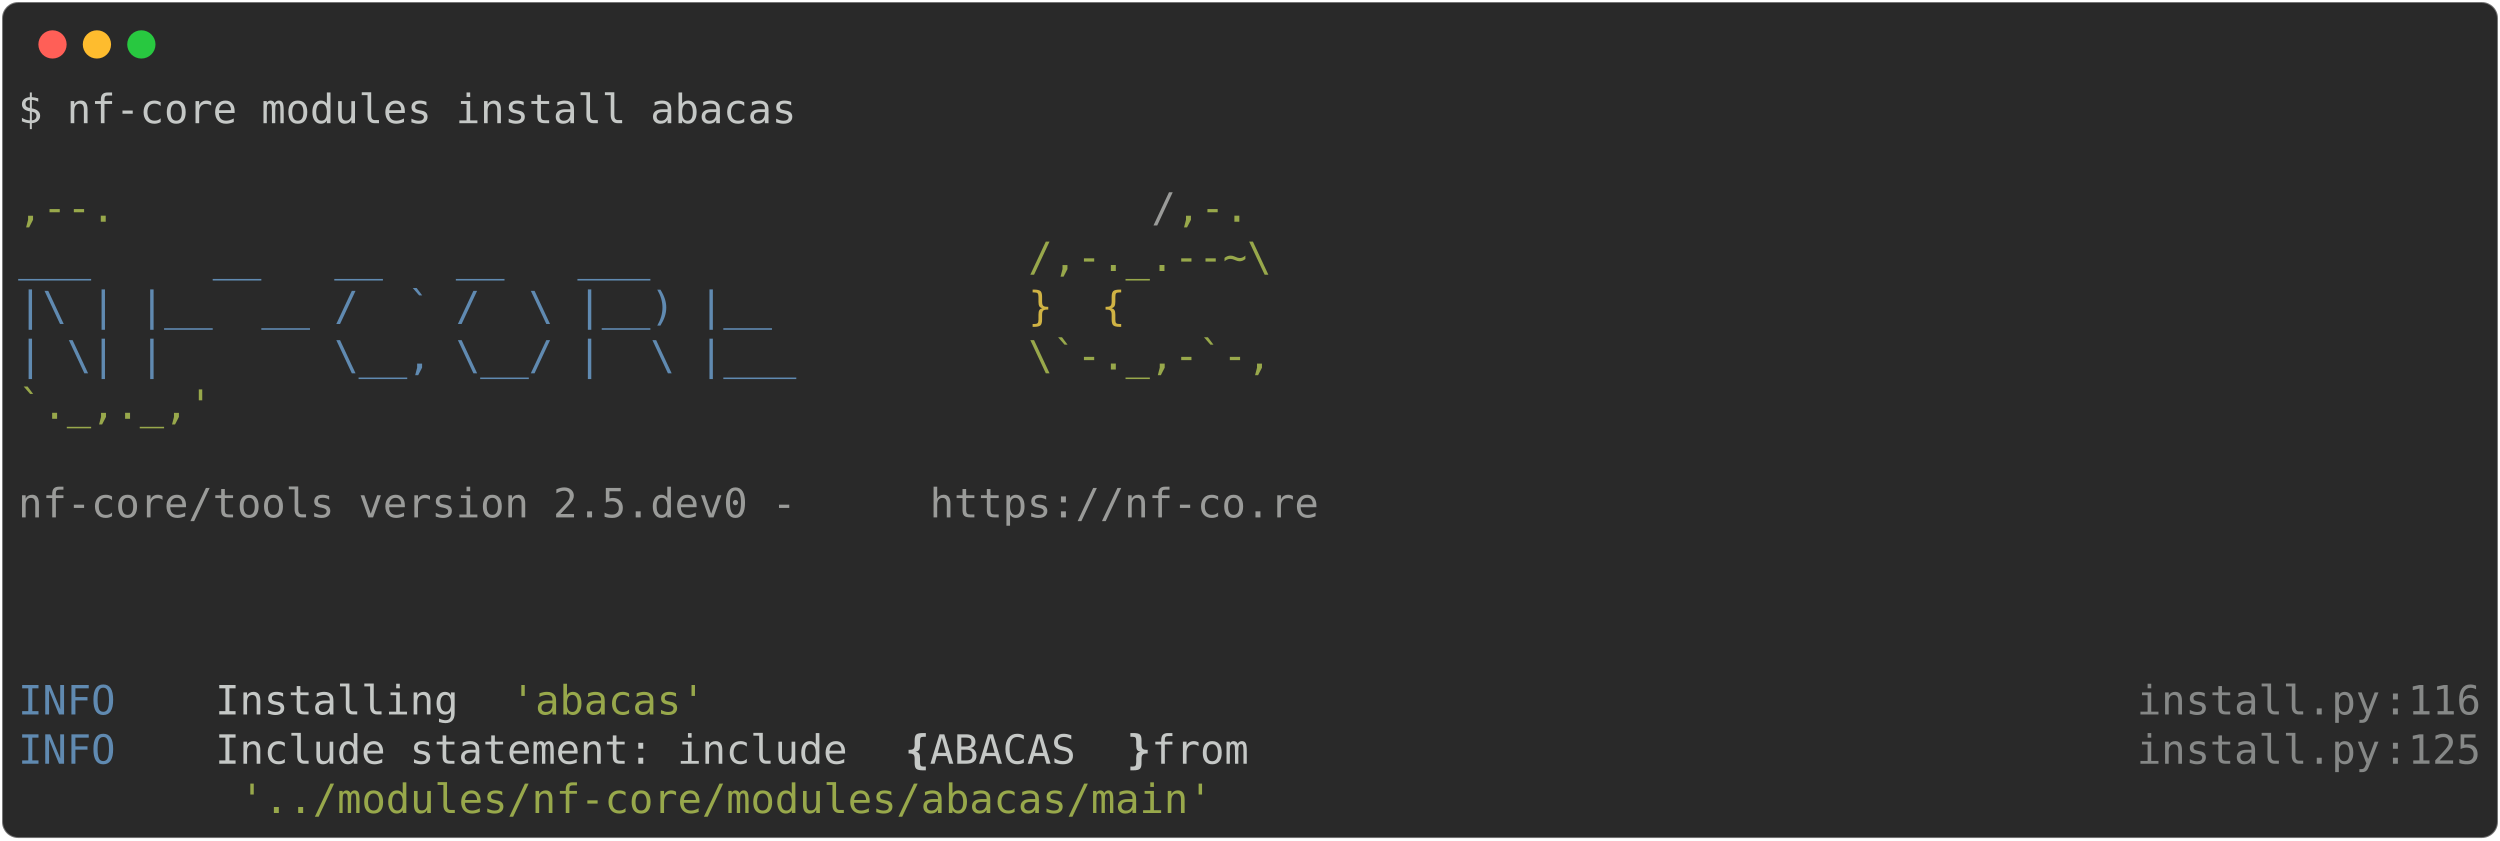
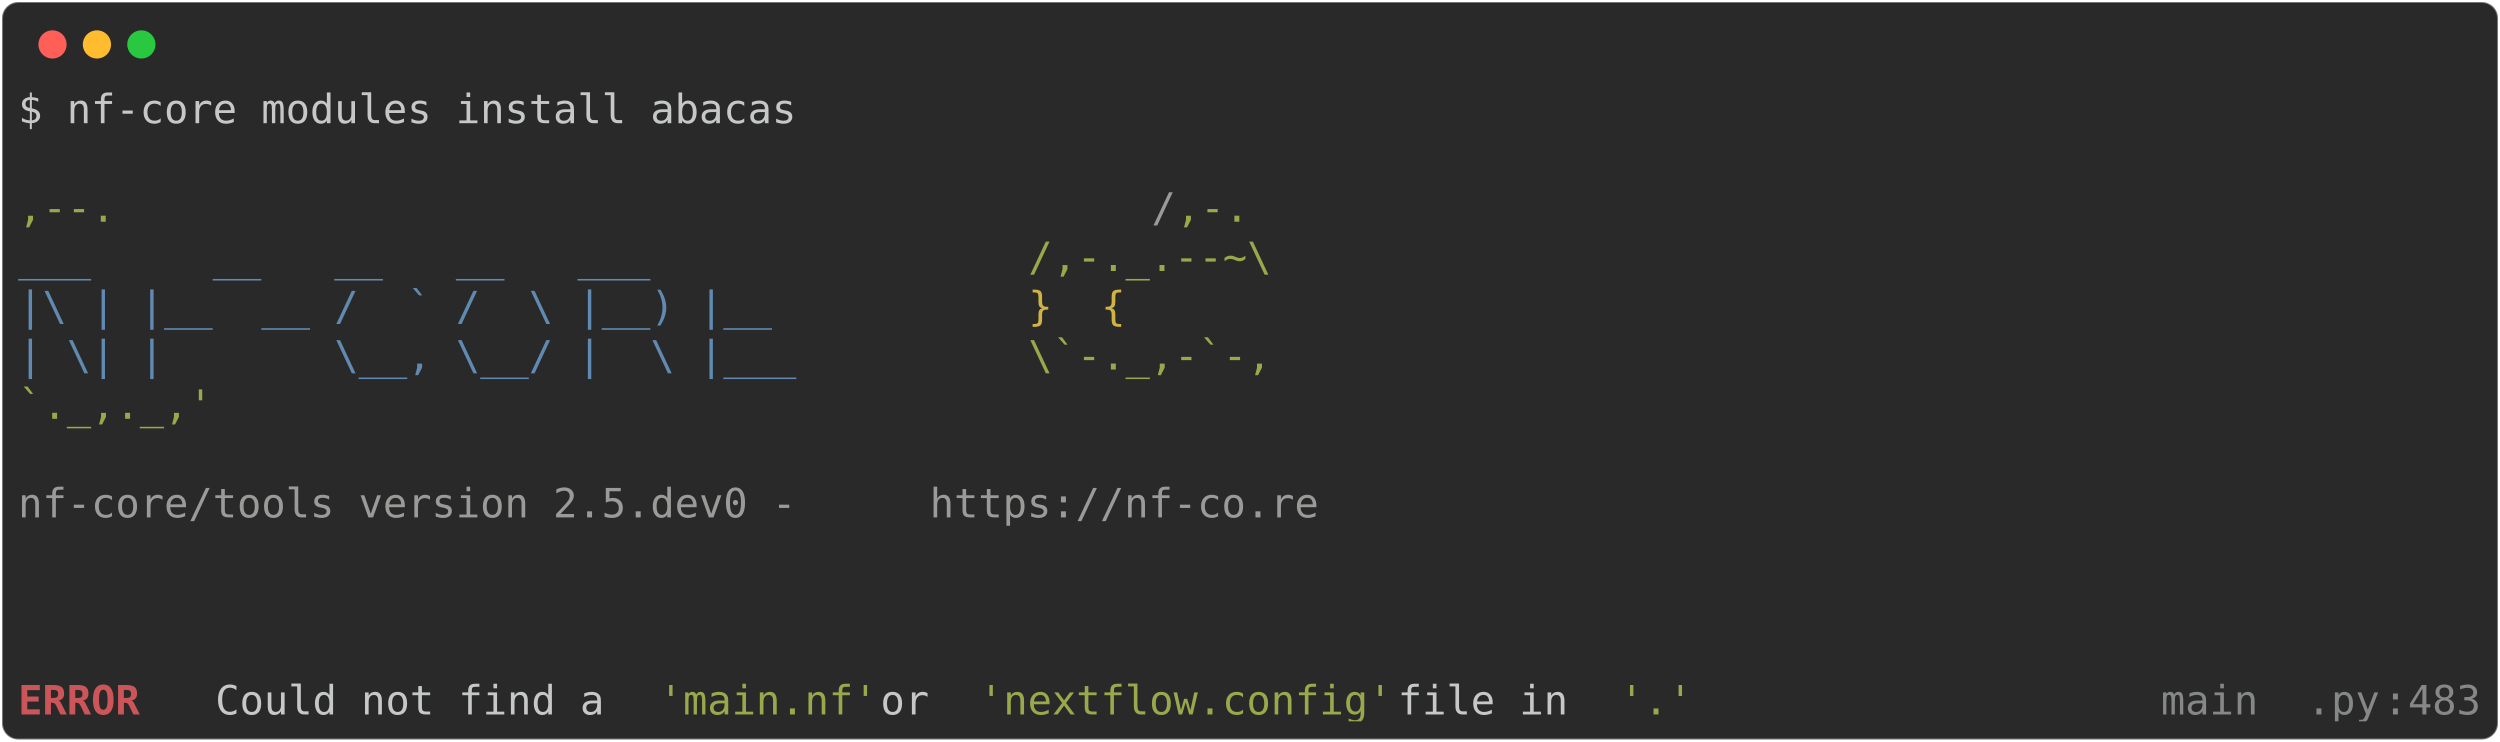
- <svg xmlns="http://www.w3.org/2000/svg" class="rich-terminal" viewBox="0 0 1238 416.0">
+ <svg xmlns="http://www.w3.org/2000/svg" class="rich-terminal" viewBox="0 0 1238 367.2">
  <style>

    @font-face {
        font-family: "Fira Code";
        src: local("FiraCode-Regular"),
                url("https://cdnjs.cloudflare.com/ajax/libs/firacode/6.2.0/woff2/FiraCode-Regular.woff2") format("woff2"),
                url("https://cdnjs.cloudflare.com/ajax/libs/firacode/6.2.0/woff/FiraCode-Regular.woff") format("woff");
        font-style: normal;
        font-weight: 400;
    }
    @font-face {
        font-family: "Fira Code";
        src: local("FiraCode-Bold"),
                url("https://cdnjs.cloudflare.com/ajax/libs/firacode/6.2.0/woff2/FiraCode-Bold.woff2") format("woff2"),
                url("https://cdnjs.cloudflare.com/ajax/libs/firacode/6.2.0/woff/FiraCode-Bold.woff") format("woff");
        font-style: bold;
        font-weight: 700;
    }

-     .terminal-2202046856-matrix {
+     .terminal-85748230-matrix {
        font-family: Fira Code, monospace;
        font-size: 20px;
        line-height: 24.4px;
        font-variant-east-asian: full-width;
    }

-     .terminal-2202046856-title {
+     .terminal-85748230-title {
        font-size: 18px;
        font-weight: bold;
        font-family: arial;
    }

-     .terminal-2202046856-r1 { fill: #c5c8c6 }
- .terminal-2202046856-r2 { fill: #98a84b }
- .terminal-2202046856-r3 { fill: #9a9b99 }
- .terminal-2202046856-r4 { fill: #608ab1 }
- .terminal-2202046856-r5 { fill: #d0b344 }
- .terminal-2202046856-r6 { fill: #868887 }
- .terminal-2202046856-r7 { fill: #c5c8c6;font-weight: bold }
+     .terminal-85748230-r1 { fill: #c5c8c6 }
+ .terminal-85748230-r2 { fill: #98a84b }
+ .terminal-85748230-r3 { fill: #9a9b99 }
+ .terminal-85748230-r4 { fill: #608ab1 }
+ .terminal-85748230-r5 { fill: #d0b344 }
+ .terminal-85748230-r6 { fill: #cc555a;font-weight: bold }
+ .terminal-85748230-r7 { fill: #868887 }
    </style>
  <defs>
-     <clipPath id="terminal-2202046856-clip-terminal">
-       <rect x="0" y="0" width="1219.0" height="365.0" />
+     <clipPath id="terminal-85748230-clip-terminal">
+       <rect x="0" y="0" width="1219.0" height="316.2" />
    </clipPath>
-     <clipPath id="terminal-2202046856-line-0">
+     <clipPath id="terminal-85748230-line-0">
      <rect x="0" y="1.5" width="1220" height="24.65" />
    </clipPath>
-     <clipPath id="terminal-2202046856-line-1">
+     <clipPath id="terminal-85748230-line-1">
      <rect x="0" y="25.9" width="1220" height="24.65" />
    </clipPath>
-     <clipPath id="terminal-2202046856-line-2">
+     <clipPath id="terminal-85748230-line-2">
      <rect x="0" y="50.3" width="1220" height="24.65" />
    </clipPath>
-     <clipPath id="terminal-2202046856-line-3">
+     <clipPath id="terminal-85748230-line-3">
      <rect x="0" y="74.7" width="1220" height="24.65" />
    </clipPath>
-     <clipPath id="terminal-2202046856-line-4">
+     <clipPath id="terminal-85748230-line-4">
      <rect x="0" y="99.1" width="1220" height="24.65" />
    </clipPath>
-     <clipPath id="terminal-2202046856-line-5">
+     <clipPath id="terminal-85748230-line-5">
      <rect x="0" y="123.5" width="1220" height="24.65" />
    </clipPath>
-     <clipPath id="terminal-2202046856-line-6">
+     <clipPath id="terminal-85748230-line-6">
      <rect x="0" y="147.9" width="1220" height="24.65" />
    </clipPath>
-     <clipPath id="terminal-2202046856-line-7">
+     <clipPath id="terminal-85748230-line-7">
      <rect x="0" y="172.3" width="1220" height="24.65" />
    </clipPath>
-     <clipPath id="terminal-2202046856-line-8">
+     <clipPath id="terminal-85748230-line-8">
      <rect x="0" y="196.7" width="1220" height="24.65" />
    </clipPath>
-     <clipPath id="terminal-2202046856-line-9">
+     <clipPath id="terminal-85748230-line-9">
      <rect x="0" y="221.1" width="1220" height="24.65" />
    </clipPath>
-     <clipPath id="terminal-2202046856-line-10">
+     <clipPath id="terminal-85748230-line-10">
      <rect x="0" y="245.5" width="1220" height="24.65" />
    </clipPath>
-     <clipPath id="terminal-2202046856-line-11">
+     <clipPath id="terminal-85748230-line-11">
      <rect x="0" y="269.9" width="1220" height="24.65" />
    </clipPath>
-     <clipPath id="terminal-2202046856-line-12">
-       <rect x="0" y="294.3" width="1220" height="24.65" />
-     </clipPath>
-     <clipPath id="terminal-2202046856-line-13">
-       <rect x="0" y="318.7" width="1220" height="24.65" />
-     </clipPath>
  </defs>
-   <rect fill="#292929" stroke="rgba(255,255,255,0.35)" stroke-width="1" x="1" y="1" width="1236" height="414" rx="8" />
+   <rect fill="#292929" stroke="rgba(255,255,255,0.35)" stroke-width="1" x="1" y="1" width="1236" height="365.2" rx="8" />
  <g transform="translate(26,22)">
    <circle cx="0" cy="0" r="7" fill="#ff5f57" />
    <circle cx="22" cy="0" r="7" fill="#febc2e" />
    <circle cx="44" cy="0" r="7" fill="#28c840" />
  </g>
-   <g transform="translate(9, 41)" clip-path="url(#terminal-2202046856-clip-terminal)">
-     <g class="terminal-2202046856-matrix">
-       <text class="terminal-2202046856-r1" x="0" y="20" textLength="390.4" clip-path="url(#terminal-2202046856-line-0)">$ nf-core modules install abacas</text>
-       <text class="terminal-2202046856-r1" x="1220" y="20" textLength="12.2" clip-path="url(#terminal-2202046856-line-0)">
+   <g transform="translate(9, 41)" clip-path="url(#terminal-85748230-clip-terminal)">
+     <g class="terminal-85748230-matrix">
+       <text class="terminal-85748230-r1" x="0" y="20" textLength="390.4" clip-path="url(#terminal-85748230-line-0)">$ nf-core modules install abacas</text>
+       <text class="terminal-85748230-r1" x="1220" y="20" textLength="12.2" clip-path="url(#terminal-85748230-line-0)">
</text>
-       <text class="terminal-2202046856-r1" x="1220" y="44.4" textLength="12.2" clip-path="url(#terminal-2202046856-line-1)">
+       <text class="terminal-85748230-r1" x="1220" y="44.4" textLength="12.2" clip-path="url(#terminal-85748230-line-1)">
</text>
-       <text class="terminal-2202046856-r2" x="0" y="68.8" textLength="561.2" clip-path="url(#terminal-2202046856-line-2)">                                          ,--.</text>
-       <text class="terminal-2202046856-r3" x="561.2" y="68.8" textLength="12.2" clip-path="url(#terminal-2202046856-line-2)">/</text>
-       <text class="terminal-2202046856-r2" x="573.4" y="68.8" textLength="36.6" clip-path="url(#terminal-2202046856-line-2)">,-.</text>
-       <text class="terminal-2202046856-r1" x="1220" y="68.8" textLength="12.2" clip-path="url(#terminal-2202046856-line-2)">
+       <text class="terminal-85748230-r2" x="0" y="68.8" textLength="561.2" clip-path="url(#terminal-85748230-line-2)">                                          ,--.</text>
+       <text class="terminal-85748230-r3" x="561.2" y="68.8" textLength="12.2" clip-path="url(#terminal-85748230-line-2)">/</text>
+       <text class="terminal-85748230-r2" x="573.4" y="68.8" textLength="36.6" clip-path="url(#terminal-85748230-line-2)">,-.</text>
+       <text class="terminal-85748230-r1" x="1220" y="68.8" textLength="12.2" clip-path="url(#terminal-85748230-line-2)">
</text>
-       <text class="terminal-2202046856-r4" x="0" y="93.2" textLength="500.2" clip-path="url(#terminal-2202046856-line-3)">          ___     __   __   __   ___     </text>
-       <text class="terminal-2202046856-r2" x="500.2" y="93.2" textLength="122" clip-path="url(#terminal-2202046856-line-3)">/,-._.--~\</text>
-       <text class="terminal-2202046856-r1" x="1220" y="93.2" textLength="12.2" clip-path="url(#terminal-2202046856-line-3)">
+       <text class="terminal-85748230-r4" x="0" y="93.2" textLength="500.2" clip-path="url(#terminal-85748230-line-3)">          ___     __   __   __   ___     </text>
+       <text class="terminal-85748230-r2" x="500.2" y="93.2" textLength="122" clip-path="url(#terminal-85748230-line-3)">/,-._.--~\</text>
+       <text class="terminal-85748230-r1" x="1220" y="93.2" textLength="12.2" clip-path="url(#terminal-85748230-line-3)">
</text>
-       <text class="terminal-2202046856-r4" x="0" y="117.6" textLength="500.2" clip-path="url(#terminal-2202046856-line-4)">    |\ | |__  __ /  ` /  \ |__) |__      </text>
-       <text class="terminal-2202046856-r5" x="500.2" y="117.6" textLength="85.4" clip-path="url(#terminal-2202046856-line-4)">   }  {</text>
-       <text class="terminal-2202046856-r1" x="1220" y="117.6" textLength="12.2" clip-path="url(#terminal-2202046856-line-4)">
+       <text class="terminal-85748230-r4" x="0" y="117.6" textLength="500.2" clip-path="url(#terminal-85748230-line-4)">    |\ | |__  __ /  ` /  \ |__) |__      </text>
+       <text class="terminal-85748230-r5" x="500.2" y="117.6" textLength="85.4" clip-path="url(#terminal-85748230-line-4)">   }  {</text>
+       <text class="terminal-85748230-r1" x="1220" y="117.6" textLength="12.2" clip-path="url(#terminal-85748230-line-4)">
</text>
-       <text class="terminal-2202046856-r4" x="0" y="142" textLength="500.2" clip-path="url(#terminal-2202046856-line-5)">    | \| |       \__, \__/ |  \ |___     </text>
-       <text class="terminal-2202046856-r2" x="500.2" y="142" textLength="122" clip-path="url(#terminal-2202046856-line-5)">\`-._,-`-,</text>
-       <text class="terminal-2202046856-r1" x="1220" y="142" textLength="12.2" clip-path="url(#terminal-2202046856-line-5)">
+       <text class="terminal-85748230-r4" x="0" y="142" textLength="500.2" clip-path="url(#terminal-85748230-line-5)">    | \| |       \__, \__/ |  \ |___     </text>
+       <text class="terminal-85748230-r2" x="500.2" y="142" textLength="122" clip-path="url(#terminal-85748230-line-5)">\`-._,-`-,</text>
+       <text class="terminal-85748230-r1" x="1220" y="142" textLength="12.2" clip-path="url(#terminal-85748230-line-5)">
</text>
-       <text class="terminal-2202046856-r2" x="0" y="166.4" textLength="610" clip-path="url(#terminal-2202046856-line-6)">                                          `._,._,'</text>
-       <text class="terminal-2202046856-r1" x="1220" y="166.4" textLength="12.2" clip-path="url(#terminal-2202046856-line-6)">
+       <text class="terminal-85748230-r2" x="0" y="166.4" textLength="610" clip-path="url(#terminal-85748230-line-6)">                                          `._,._,'</text>
+       <text class="terminal-85748230-r1" x="1220" y="166.4" textLength="12.2" clip-path="url(#terminal-85748230-line-6)">
</text>
-       <text class="terminal-2202046856-r1" x="1220" y="190.8" textLength="12.2" clip-path="url(#terminal-2202046856-line-7)">
+       <text class="terminal-85748230-r1" x="1220" y="190.8" textLength="12.2" clip-path="url(#terminal-85748230-line-7)">
</text>
-       <text class="terminal-2202046856-r3" x="0" y="215.2" textLength="451.4" clip-path="url(#terminal-2202046856-line-8)">    nf-core/tools version 2.5.dev0 - </text>
-       <text class="terminal-2202046856-r3" x="451.4" y="215.2" textLength="195.2" clip-path="url(#terminal-2202046856-line-8)">https://nf-co.re</text>
-       <text class="terminal-2202046856-r1" x="1220" y="215.2" textLength="12.2" clip-path="url(#terminal-2202046856-line-8)">
+       <text class="terminal-85748230-r3" x="0" y="215.2" textLength="451.4" clip-path="url(#terminal-85748230-line-8)">    nf-core/tools version 2.5.dev0 - </text>
+       <text class="terminal-85748230-r3" x="451.4" y="215.2" textLength="195.2" clip-path="url(#terminal-85748230-line-8)">https://nf-co.re</text>
+       <text class="terminal-85748230-r1" x="1220" y="215.2" textLength="12.2" clip-path="url(#terminal-85748230-line-8)">
</text>
-       <text class="terminal-2202046856-r1" x="1220" y="239.6" textLength="12.2" clip-path="url(#terminal-2202046856-line-9)">
+       <text class="terminal-85748230-r1" x="1220" y="239.6" textLength="12.2" clip-path="url(#terminal-85748230-line-9)">
</text>
-       <text class="terminal-2202046856-r1" x="1220" y="264" textLength="12.2" clip-path="url(#terminal-2202046856-line-10)">
+       <text class="terminal-85748230-r1" x="1220" y="264" textLength="12.2" clip-path="url(#terminal-85748230-line-10)">
</text>
-       <text class="terminal-2202046856-r1" x="1220" y="288.4" textLength="12.2" clip-path="url(#terminal-2202046856-line-11)">
+       <text class="terminal-85748230-r1" x="1220" y="288.4" textLength="12.2" clip-path="url(#terminal-85748230-line-11)">
</text>
-       <text class="terminal-2202046856-r4" x="0" y="312.8" textLength="97.6" clip-path="url(#terminal-2202046856-line-12)">INFO    </text>
-       <text class="terminal-2202046856-r1" x="97.6" y="312.8" textLength="146.4" clip-path="url(#terminal-2202046856-line-12)"> Installing </text>
-       <text class="terminal-2202046856-r2" x="244" y="312.8" textLength="97.6" clip-path="url(#terminal-2202046856-line-12)">'abacas'</text>
-       <text class="terminal-2202046856-r6" x="1049.2" y="312.8" textLength="122" clip-path="url(#terminal-2202046856-line-12)">install.py</text>
-       <text class="terminal-2202046856-r6" x="1171.2" y="312.8" textLength="12.2" clip-path="url(#terminal-2202046856-line-12)">:</text>
-       <text class="terminal-2202046856-r6" x="1183.4" y="312.8" textLength="36.6" clip-path="url(#terminal-2202046856-line-12)">116</text>
-       <text class="terminal-2202046856-r1" x="1220" y="312.8" textLength="12.2" clip-path="url(#terminal-2202046856-line-12)">
- </text>
-       <text class="terminal-2202046856-r4" x="0" y="337.2" textLength="97.6" clip-path="url(#terminal-2202046856-line-13)">INFO    </text>
-       <text class="terminal-2202046856-r1" x="97.6" y="337.2" textLength="341.6" clip-path="url(#terminal-2202046856-line-13)"> Include statement: include </text>
-       <text class="terminal-2202046856-r7" x="439.2" y="337.2" textLength="12.2" clip-path="url(#terminal-2202046856-line-13)">{</text>
-       <text class="terminal-2202046856-r1" x="451.4" y="337.2" textLength="97.6" clip-path="url(#terminal-2202046856-line-13)"> ABACAS </text>
-       <text class="terminal-2202046856-r7" x="549" y="337.2" textLength="12.2" clip-path="url(#terminal-2202046856-line-13)">}</text>
-       <text class="terminal-2202046856-r1" x="561.2" y="337.2" textLength="488" clip-path="url(#terminal-2202046856-line-13)"> from                                   </text>
-       <text class="terminal-2202046856-r6" x="1049.2" y="337.2" textLength="122" clip-path="url(#terminal-2202046856-line-13)">install.py</text>
-       <text class="terminal-2202046856-r6" x="1171.2" y="337.2" textLength="12.2" clip-path="url(#terminal-2202046856-line-13)">:</text>
-       <text class="terminal-2202046856-r6" x="1183.4" y="337.2" textLength="36.6" clip-path="url(#terminal-2202046856-line-13)">125</text>
-       <text class="terminal-2202046856-r1" x="1220" y="337.2" textLength="12.2" clip-path="url(#terminal-2202046856-line-13)">
- </text>
-       <text class="terminal-2202046856-r2" x="109.8" y="361.6" textLength="488" clip-path="url(#terminal-2202046856-line-14)">'../modules/nf-core/modules/abacas/main'</text>
-       <text class="terminal-2202046856-r1" x="1220" y="361.6" textLength="12.2" clip-path="url(#terminal-2202046856-line-14)">
+       <text class="terminal-85748230-r6" x="0" y="312.8" textLength="97.6" clip-path="url(#terminal-85748230-line-12)">ERROR   </text>
+       <text class="terminal-85748230-r1" x="97.6" y="312.8" textLength="219.6" clip-path="url(#terminal-85748230-line-12)"> Could not find a </text>
+       <text class="terminal-85748230-r2" x="317.2" y="312.8" textLength="109.8" clip-path="url(#terminal-85748230-line-12)">'main.nf'</text>
+       <text class="terminal-85748230-r1" x="427" y="312.8" textLength="48.8" clip-path="url(#terminal-85748230-line-12)"> or </text>
+       <text class="terminal-85748230-r2" x="475.8" y="312.8" textLength="207.4" clip-path="url(#terminal-85748230-line-12)">'nextflow.config'</text>
+       <text class="terminal-85748230-r1" x="683.2" y="312.8" textLength="109.8" clip-path="url(#terminal-85748230-line-12)"> file in </text>
+       <text class="terminal-85748230-r2" x="793" y="312.8" textLength="36.6" clip-path="url(#terminal-85748230-line-12)">'.'</text>
+       <text class="terminal-85748230-r7" x="1037" y="312.8" textLength="134.2" clip-path="url(#terminal-85748230-line-12)">__main__.py</text>
+       <text class="terminal-85748230-r7" x="1171.2" y="312.8" textLength="12.2" clip-path="url(#terminal-85748230-line-12)">:</text>
+       <text class="terminal-85748230-r7" x="1183.4" y="312.8" textLength="36.6" clip-path="url(#terminal-85748230-line-12)">483</text>
+       <text class="terminal-85748230-r1" x="1220" y="312.8" textLength="12.2" clip-path="url(#terminal-85748230-line-12)">
</text>
    </g>
  </g>
</svg>
